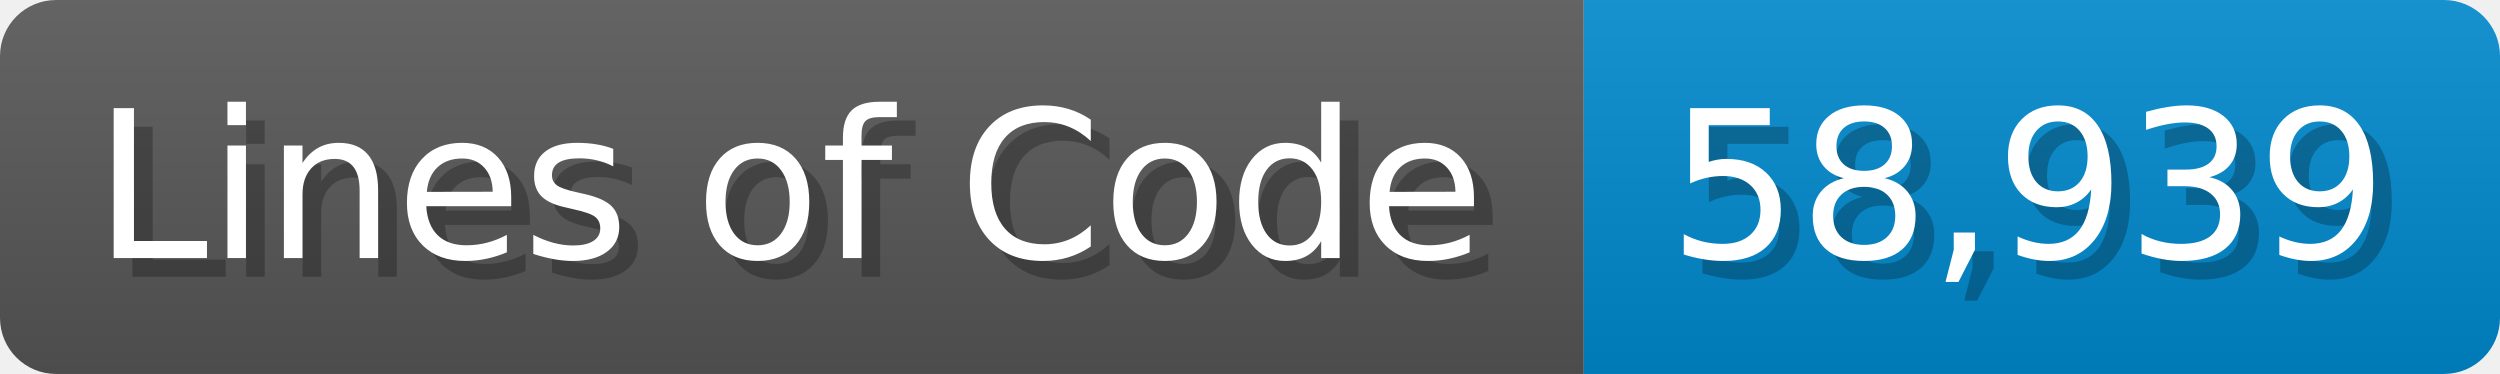
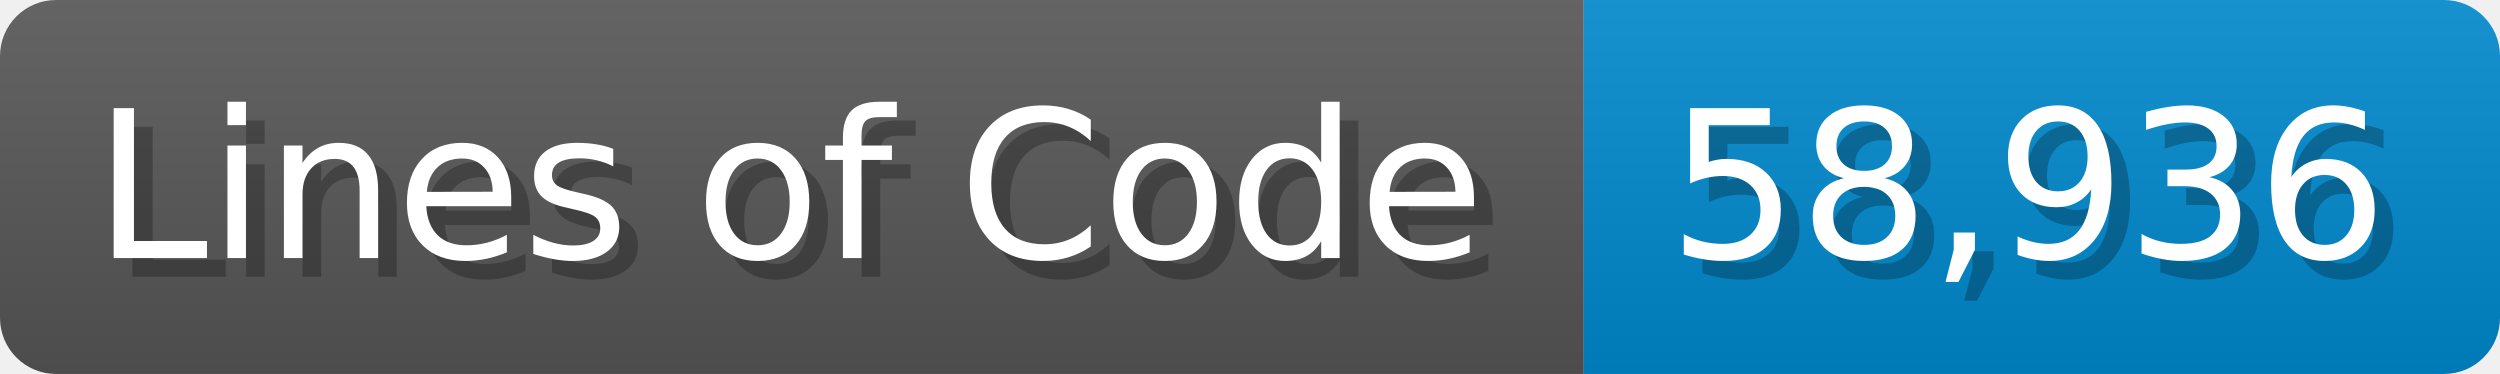
<svg xmlns="http://www.w3.org/2000/svg" width="133.7" height="20" viewBox="0 0 1337 200">
  <linearGradient id="a" x2="0" y2="100%">
    <stop offset="0" stop-opacity=".1" stop-color="#EEE" />
    <stop offset="1" stop-opacity=".1" />
  </linearGradient>
  <mask id="m">
    <rect width="1337" height="200" rx="30" fill="#FFF" />
  </mask>
  <g mask="url(#m)">
    <rect width="847" height="200" fill="#555" />
    <rect width="490" height="200" fill="#08C" x="847" />
    <rect width="1337" height="200" fill="url(#a)" />
  </g>
  <g fill="#fff" text-anchor="start" font-family="Verdana,DejaVu Sans,sans-serif" font-size="110">
    <text x="60" y="148" textLength="747" fill="#000" opacity="0.25">Lines of Code</text>
    <text x="50" y="138" textLength="747">Lines of Code</text>
-     <text x="902" y="148" textLength="390" fill="#000" opacity="0.25">58,939</text>
-     <text x="892" y="138" textLength="390">58,939</text>
+     <text x="902" y="148" textLength="390" fill="#000" opacity="0.25">58,936</text>
+     <text x="892" y="138" textLength="390">58,936</text>
  </g>
</svg>
